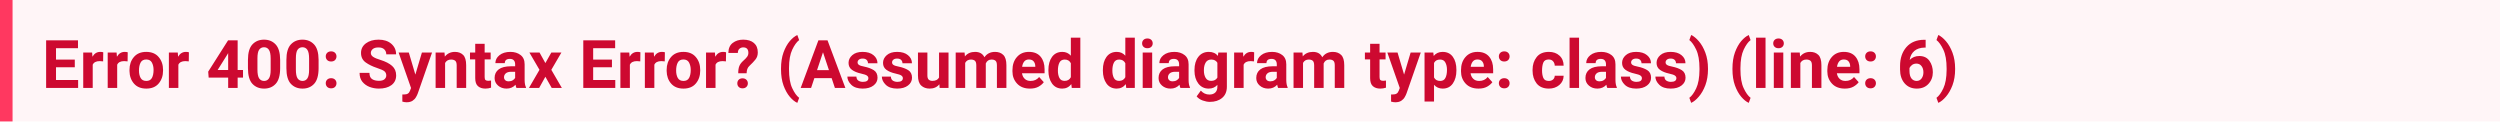
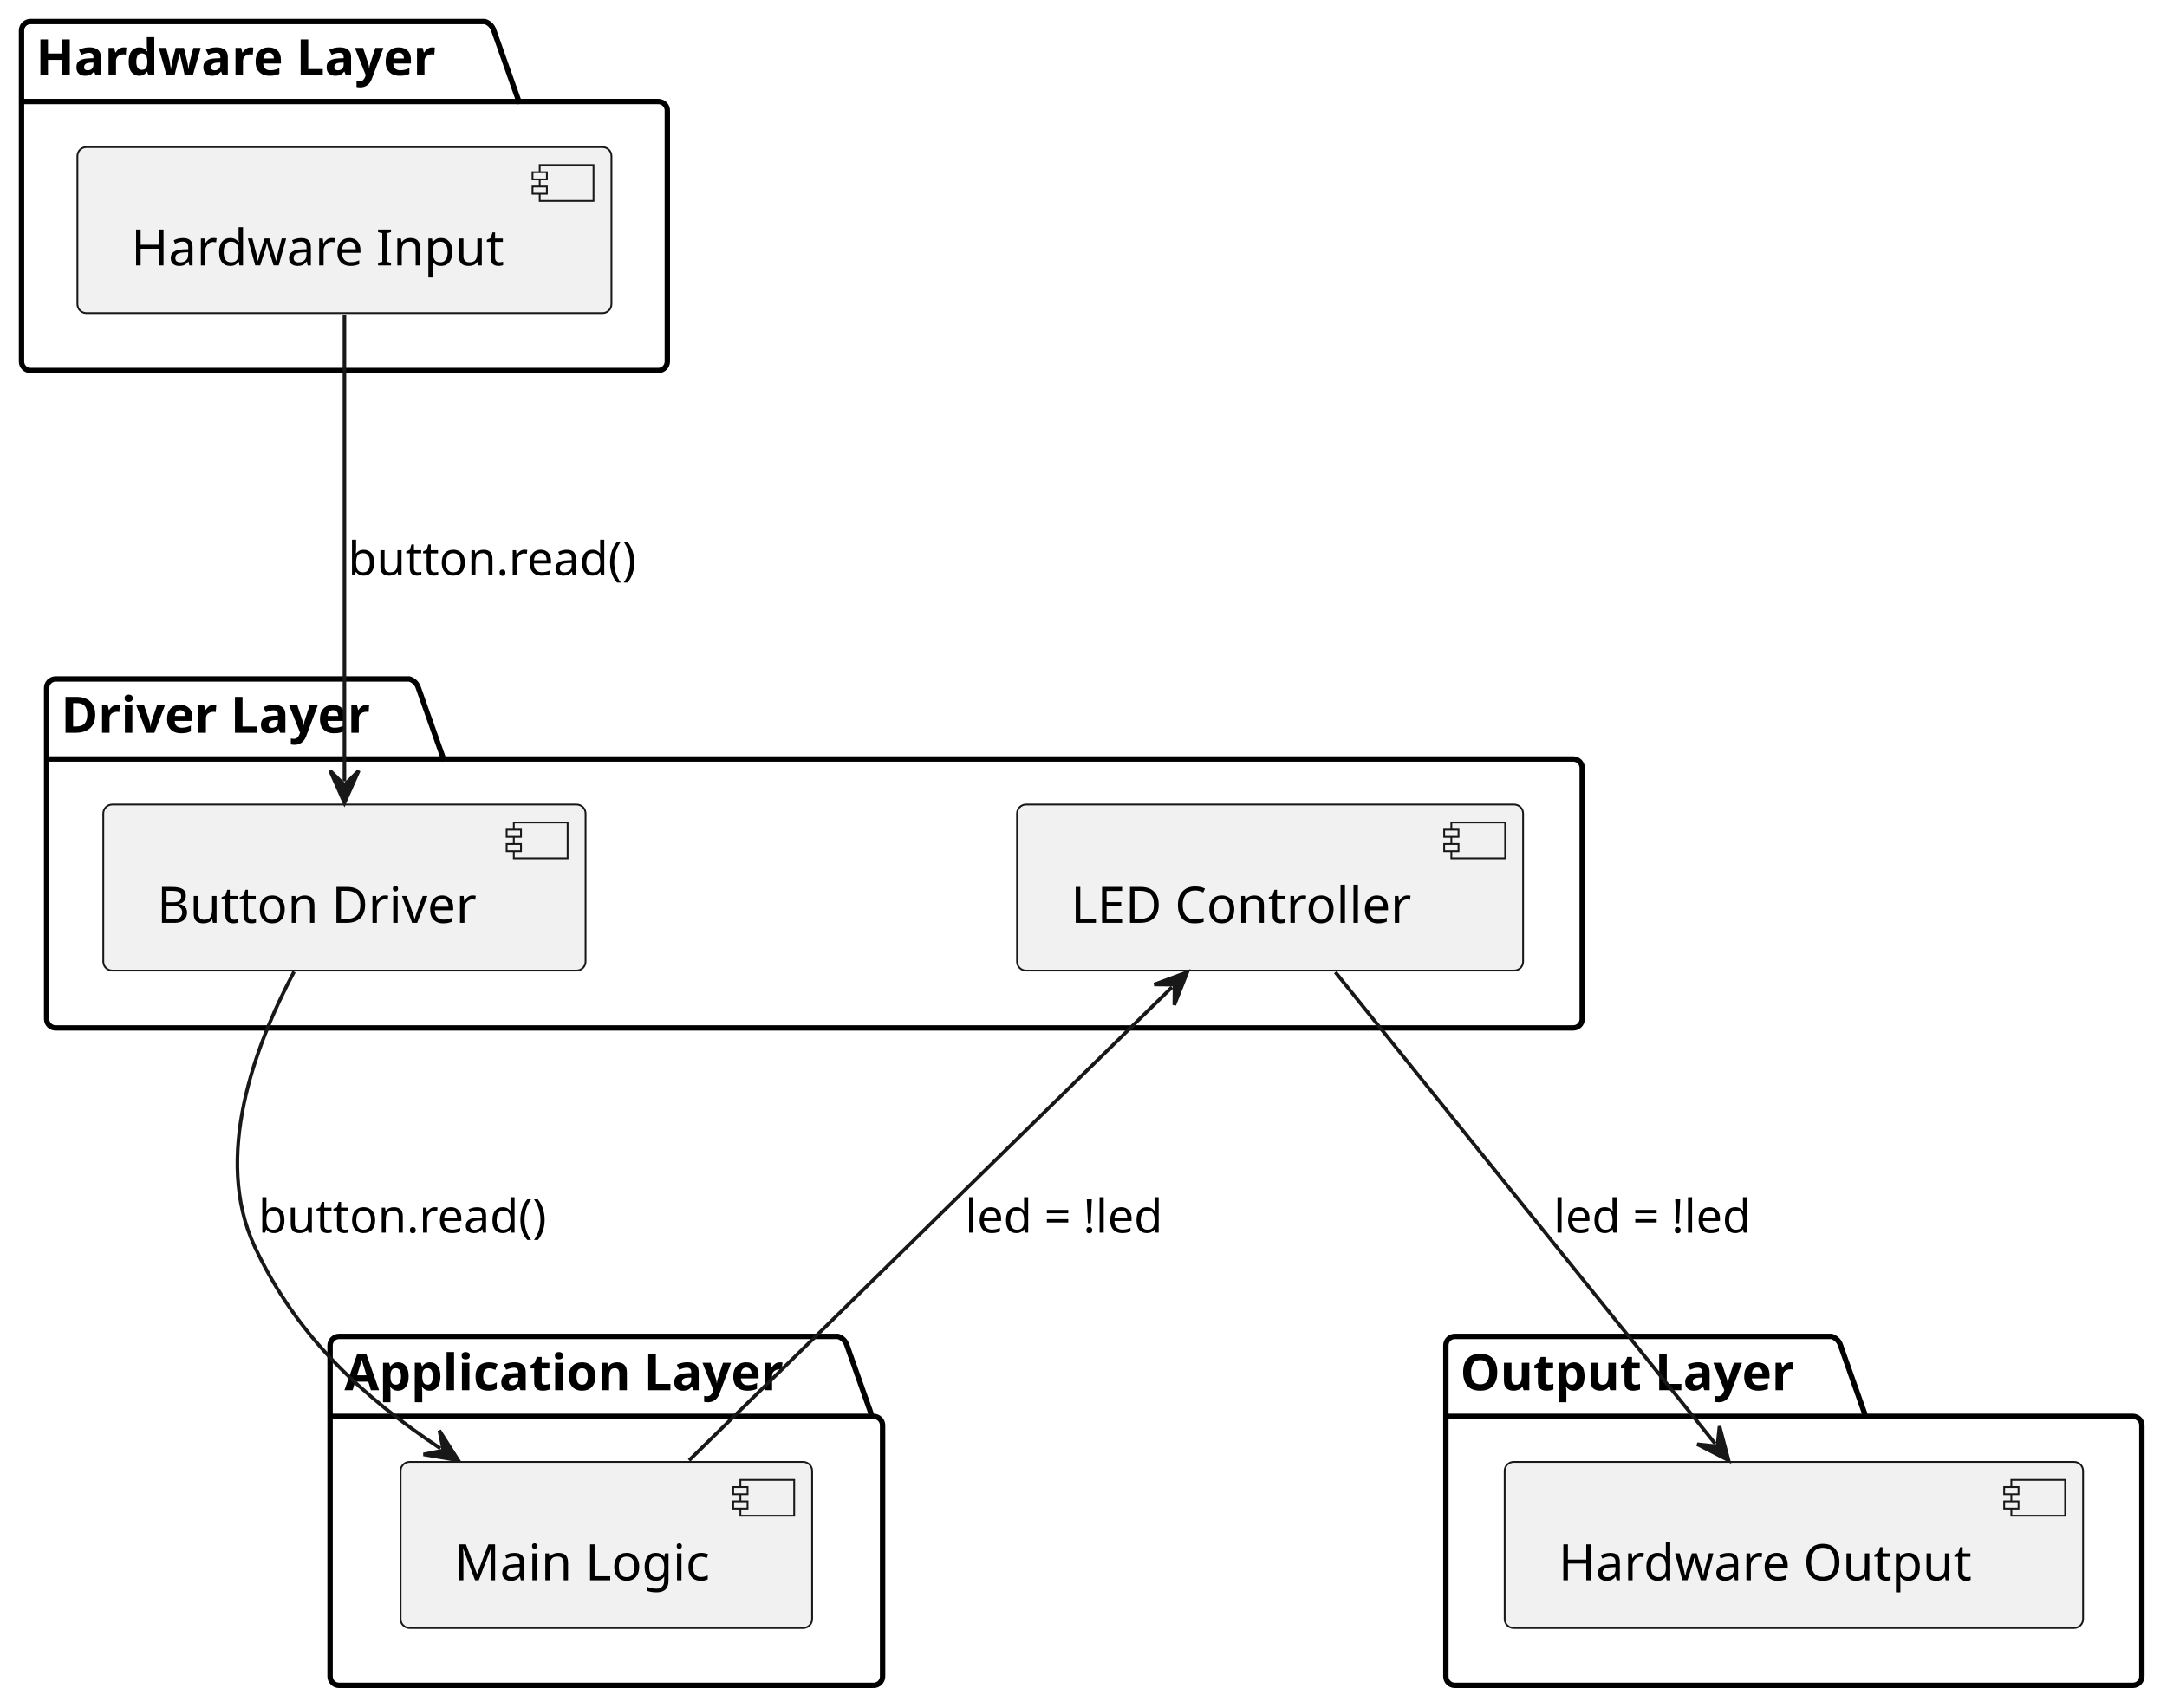
- <svg xmlns="http://www.w3.org/2000/svg" width="597" height="29" viewBox="0 0 597 29" version="1.1">
-   <rect fill="#fff5f7" width="597" height="29" />
-   <text id="text" xml:space="preserve" font-weight="bold" fill="#cd0930" font-family="BlinkMacSystemFont, -apple-system, 'Segoe UI', Roboto, Oxygen, Ubuntu, Cantarell, 'Fira Sans', 'Droid Sans', 'Helvetica Neue', 'Helvetica', Arial, sans-serif" font-size="16px" x="0" y="5" dy="0">
-     <tspan x="10" dy="16">Error 400: Syntax Error? (Assumed diagram type: class) (line: 6)</tspan>
-   </text>
-   <rect fill="#ff3860" width="3" height="29" />
+ <svg xmlns="http://www.w3.org/2000/svg" contentStyleType="text/css" data-diagram-type="DESCRIPTION" height="476px" preserveAspectRatio="none" style="width:604px;height:476px;background:#FFFFFF;" version="1.1" viewBox="0 0 604 476" width="604px" zoomAndPan="magnify">
+   <defs />
+   <g>
+     <g class="cluster" data-qualified-name="Hardware Layer" data-source-line="4" id="ent0002">
+       <path d="M8.5,6 L135.138,6 A3.75,3.75 0 0 1 137.638,8.5 L144.638,28.297 L183.5,28.297 A2.5,2.5 0 0 1 186,30.797 L186,100.8 A2.5,2.5 0 0 1 183.5,103.3 L8.5,103.3 A2.5,2.5 0 0 1 6,100.8 L6,8.5 A2.5,2.5 0 0 1 8.5,6" fill="none" style="stroke:#000000;stroke-width:1.5;" />
+       <line style="stroke:#000000;stroke-width:1.5;" x1="6" x2="144.638" y1="28.297" y2="28.297" />
+       <text fill="#000000" font-family="sans-serif" font-size="14" font-weight="bold" lengthAdjust="spacing" textLength="125.638" x="10" y="20.995">Hardware Layer</text>
+     </g>
+     <g class="cluster" data-qualified-name="Driver Layer" data-source-line="8" id="ent0004">
+       <path d="M15.5,189.3 L114.117,189.3 A3.75,3.75 0 0 1 116.617,191.8 L123.617,211.597 L438.5,211.597 A2.5,2.5 0 0 1 441,214.097 L441,284.09 A2.5,2.5 0 0 1 438.5,286.59 L15.5,286.59 A2.5,2.5 0 0 1 13,284.09 L13,191.8 A2.5,2.5 0 0 1 15.5,189.3" fill="none" style="stroke:#000000;stroke-width:1.5;" />
+       <line style="stroke:#000000;stroke-width:1.5;" x1="13" x2="123.617" y1="211.597" y2="211.597" />
+       <text fill="#000000" font-family="sans-serif" font-size="14" font-weight="bold" lengthAdjust="spacing" textLength="97.617" x="17" y="204.295">Driver Layer</text>
+     </g>
+     <g class="cluster" data-qualified-name="Application Layer" data-source-line="13" id="ent0007">
+       <path d="M94.5,372.59 L233.565,372.59 A3.75,3.75 0 0 1 236.065,375.09 L243.065,394.887 L243.5,394.887 A2.5,2.5 0 0 1 246,397.387 L246,467.39 A2.5,2.5 0 0 1 243.5,469.89 L94.5,469.89 A2.5,2.5 0 0 1 92,467.39 L92,375.09 A2.5,2.5 0 0 1 94.5,372.59" fill="none" style="stroke:#000000;stroke-width:1.5;" />
+       <line style="stroke:#000000;stroke-width:1.5;" x1="92" x2="243.065" y1="394.887" y2="394.887" />
+       <text fill="#000000" font-family="sans-serif" font-size="14" font-weight="bold" lengthAdjust="spacing" textLength="138.065" x="96" y="387.585">Application Layer</text>
+     </g>
+     <g class="cluster" data-qualified-name="Output Layer" data-source-line="17" id="ent0009">
+       <path d="M405.5,372.59 L510.509,372.59 A3.75,3.75 0 0 1 513.009,375.09 L520.009,394.887 L594.5,394.887 A2.5,2.5 0 0 1 597,397.387 L597,467.39 A2.5,2.5 0 0 1 594.5,469.89 L405.5,469.89 A2.5,2.5 0 0 1 403,467.39 L403,375.09 A2.5,2.5 0 0 1 405.5,372.59" fill="none" style="stroke:#000000;stroke-width:1.5;" />
+       <line style="stroke:#000000;stroke-width:1.5;" x1="403" x2="520.009" y1="394.887" y2="394.887" />
+       <text fill="#000000" font-family="sans-serif" font-size="14" font-weight="bold" lengthAdjust="spacing" textLength="104.009" x="407" y="387.585">Output Layer</text>
+     </g>
+     <g class="entity" data-qualified-name="Hardware Layer.HardwareInput" data-source-line="5" id="ent0003">
+       <rect fill="#F1F1F1" height="46.297" rx="2.5" ry="2.5" style="stroke:#181818;stroke-width:0.5;" width="148.849" x="21.58" y="41" />
+       <rect fill="#F1F1F1" height="10" style="stroke:#181818;stroke-width:0.5;" width="15" x="150.429" y="46" />
+       <rect fill="#F1F1F1" height="2" style="stroke:#181818;stroke-width:0.5;" width="4" x="148.429" y="48" />
+       <rect fill="#F1F1F1" height="2" style="stroke:#181818;stroke-width:0.5;" width="4" x="148.429" y="52" />
+       <text fill="#000000" font-family="sans-serif" font-size="14" lengthAdjust="spacing" textLength="108.849" x="36.58" y="73.995">Hardware Input</text>
+     </g>
+     <g class="entity" data-qualified-name="Driver Layer.ButtonDriver" data-source-line="9" id="ent0005">
+       <rect fill="#F1F1F1" height="46.297" rx="2.5" ry="2.5" style="stroke:#181818;stroke-width:0.5;" width="134.425" x="28.79" y="224.3" />
+       <rect fill="#F1F1F1" height="10" style="stroke:#181818;stroke-width:0.5;" width="15" x="143.215" y="229.3" />
+       <rect fill="#F1F1F1" height="2" style="stroke:#181818;stroke-width:0.5;" width="4" x="141.215" y="231.3" />
+       <rect fill="#F1F1F1" height="2" style="stroke:#181818;stroke-width:0.5;" width="4" x="141.215" y="235.3" />
+       <text fill="#000000" font-family="sans-serif" font-size="14" lengthAdjust="spacing" textLength="94.425" x="43.79" y="257.295">Button Driver</text>
+     </g>
+     <g class="entity" data-qualified-name="Driver Layer.LEDController" data-source-line="10" id="ent0006">
+       <rect fill="#F1F1F1" height="46.297" rx="2.5" ry="2.5" style="stroke:#181818;stroke-width:0.5;" width="141.049" x="283.48" y="224.3" />
+       <rect fill="#F1F1F1" height="10" style="stroke:#181818;stroke-width:0.5;" width="15" x="404.529" y="229.3" />
+       <rect fill="#F1F1F1" height="2" style="stroke:#181818;stroke-width:0.5;" width="4" x="402.529" y="231.3" />
+       <rect fill="#F1F1F1" height="2" style="stroke:#181818;stroke-width:0.5;" width="4" x="402.529" y="235.3" />
+       <text fill="#000000" font-family="sans-serif" font-size="14" lengthAdjust="spacing" textLength="101.049" x="298.48" y="257.295">LED Controller</text>
+     </g>
+     <g class="entity" data-qualified-name="Application Layer.MainLogic" data-source-line="14" id="ent0008">
+       <rect fill="#F1F1F1" height="46.297" rx="2.5" ry="2.5" style="stroke:#181818;stroke-width:0.5;" width="114.71" x="111.65" y="407.59" />
+       <rect fill="#F1F1F1" height="10" style="stroke:#181818;stroke-width:0.5;" width="15" x="206.36" y="412.59" />
+       <rect fill="#F1F1F1" height="2" style="stroke:#181818;stroke-width:0.5;" width="4" x="204.36" y="414.59" />
+       <rect fill="#F1F1F1" height="2" style="stroke:#181818;stroke-width:0.5;" width="4" x="204.36" y="418.59" />
+       <text fill="#000000" font-family="sans-serif" font-size="14" lengthAdjust="spacing" textLength="74.71" x="126.65" y="440.585">Main Logic</text>
+     </g>
+     <g class="entity" data-qualified-name="Output Layer.HardwareOutput" data-source-line="18" id="ent0010">
+       <rect fill="#F1F1F1" height="46.297" rx="2.5" ry="2.5" style="stroke:#181818;stroke-width:0.5;" width="161.228" x="419.39" y="407.59" />
+       <rect fill="#F1F1F1" height="10" style="stroke:#181818;stroke-width:0.5;" width="15" x="560.619" y="412.59" />
+       <rect fill="#F1F1F1" height="2" style="stroke:#181818;stroke-width:0.5;" width="4" x="558.619" y="414.59" />
+       <rect fill="#F1F1F1" height="2" style="stroke:#181818;stroke-width:0.5;" width="4" x="558.619" y="418.59" />
+       <text fill="#000000" font-family="sans-serif" font-size="14" lengthAdjust="spacing" textLength="121.228" x="434.39" y="440.585">Hardware Output</text>
+     </g>
+     <g class="link" data-entity-1="ent0003" data-entity-2="ent0005" data-link-type="dependency" data-source-line="22" id="lnk11">
+       <path d="M96,87.74 C96,122.58 96,183.01 96,217.85" fill="none" id="HardwareInput-to-ButtonDriver" style="stroke:#181818;stroke-width:1;" />
+       <polygon fill="#181818" points="96,223.85,100,214.85,96,218.85,92,214.85,96,223.85" style="stroke:#181818;stroke-width:1;" />
+       <text fill="#000000" font-family="sans-serif" font-size="13" lengthAdjust="spacing" textLength="86.715" x="97" y="160.367">button.read()</text>
+     </g>
+     <g class="link" data-entity-1="ent0005" data-entity-2="ent0008" data-link-type="dependency" data-source-line="23" id="lnk12">
+       <path d="M81.96,270.92 C70.98,291.57 59.37,322.66 71,347.59 C82.78,372.84 101.561,389.761 122.751,403.831" fill="none" id="ButtonDriver-to-MainLogic" style="stroke:#181818;stroke-width:1;" />
+       <polygon fill="#181818" points="127.75,407.15,122.465,398.839,123.585,404.384,118.04,405.504,127.75,407.15" style="stroke:#181818;stroke-width:1;" />
+       <text fill="#000000" font-family="sans-serif" font-size="13" lengthAdjust="spacing" textLength="86.715" x="72" y="343.657">button.read()</text>
+     </g>
+     <g class="link" data-entity-1="ent0008" data-entity-2="ent0006" data-link-type="dependency" data-source-line="24" id="lnk13">
+       <path d="M192.06,407.15 C227.6,372.31 291.115,310.08 326.655,275.24" fill="none" id="MainLogic-to-LEDController" style="stroke:#181818;stroke-width:1;" />
+       <polygon fill="#181818" points="330.94,271.04,321.713,274.484,327.37,274.54,327.313,280.197,330.94,271.04" style="stroke:#181818;stroke-width:1;" />
+       <text fill="#000000" font-family="sans-serif" font-size="13" lengthAdjust="spacing" textLength="64.092" x="269" y="343.657">led = !led</text>
+     </g>
+     <g class="link" data-entity-1="ent0006" data-entity-2="ent0010" data-link-type="dependency" data-source-line="25" id="lnk14">
+       <path d="M372.2,271.04 C400.25,305.88 449.987,367.637 478.037,402.476" fill="none" id="LEDController-to-HardwareOutput" style="stroke:#181818;stroke-width:1;" />
+       <polygon fill="#181818" points="481.8,407.15,479.272,397.631,478.664,403.255,473.04,402.648,481.8,407.15" style="stroke:#181818;stroke-width:1;" />
+       <text fill="#000000" font-family="sans-serif" font-size="13" lengthAdjust="spacing" textLength="64.092" x="433" y="343.657">led = !led</text>
+     </g>
+   </g>
</svg>
